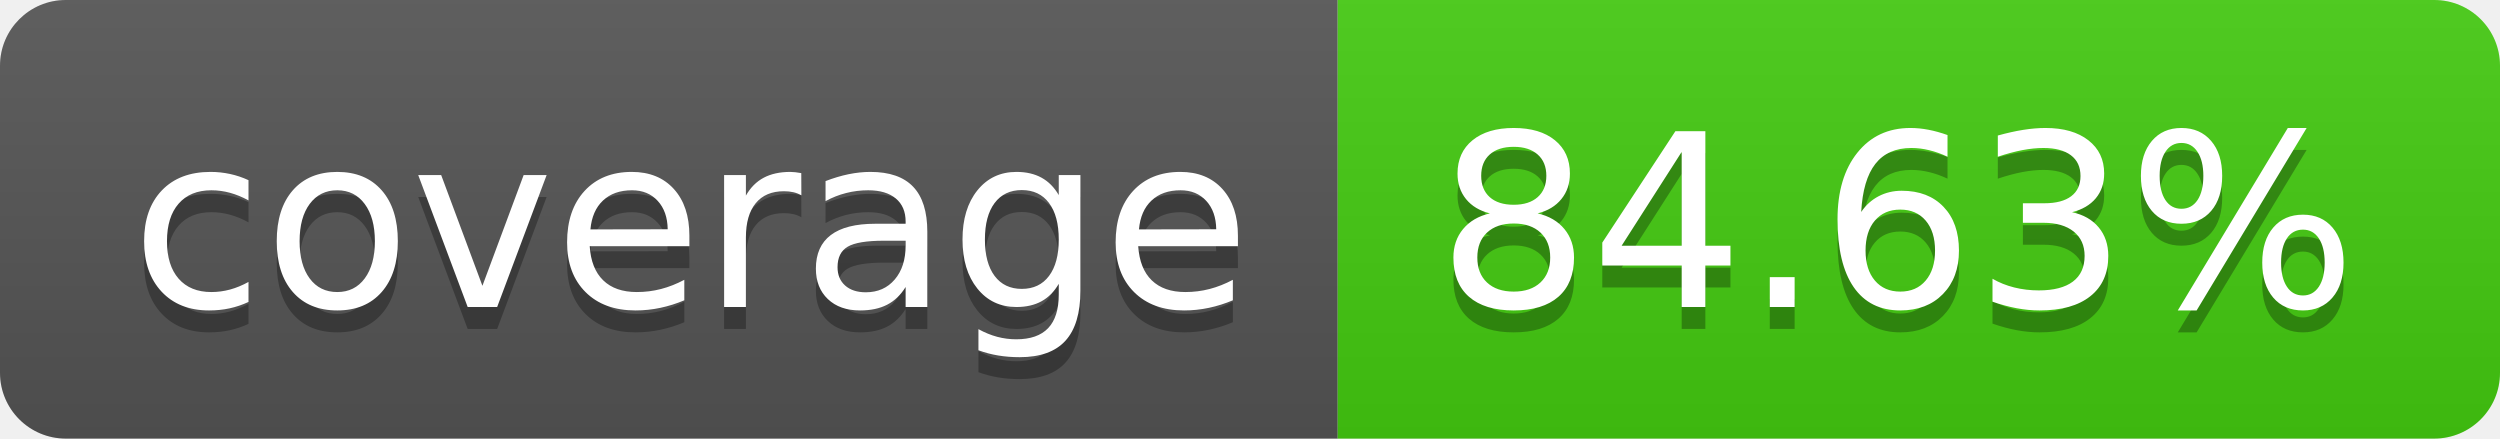
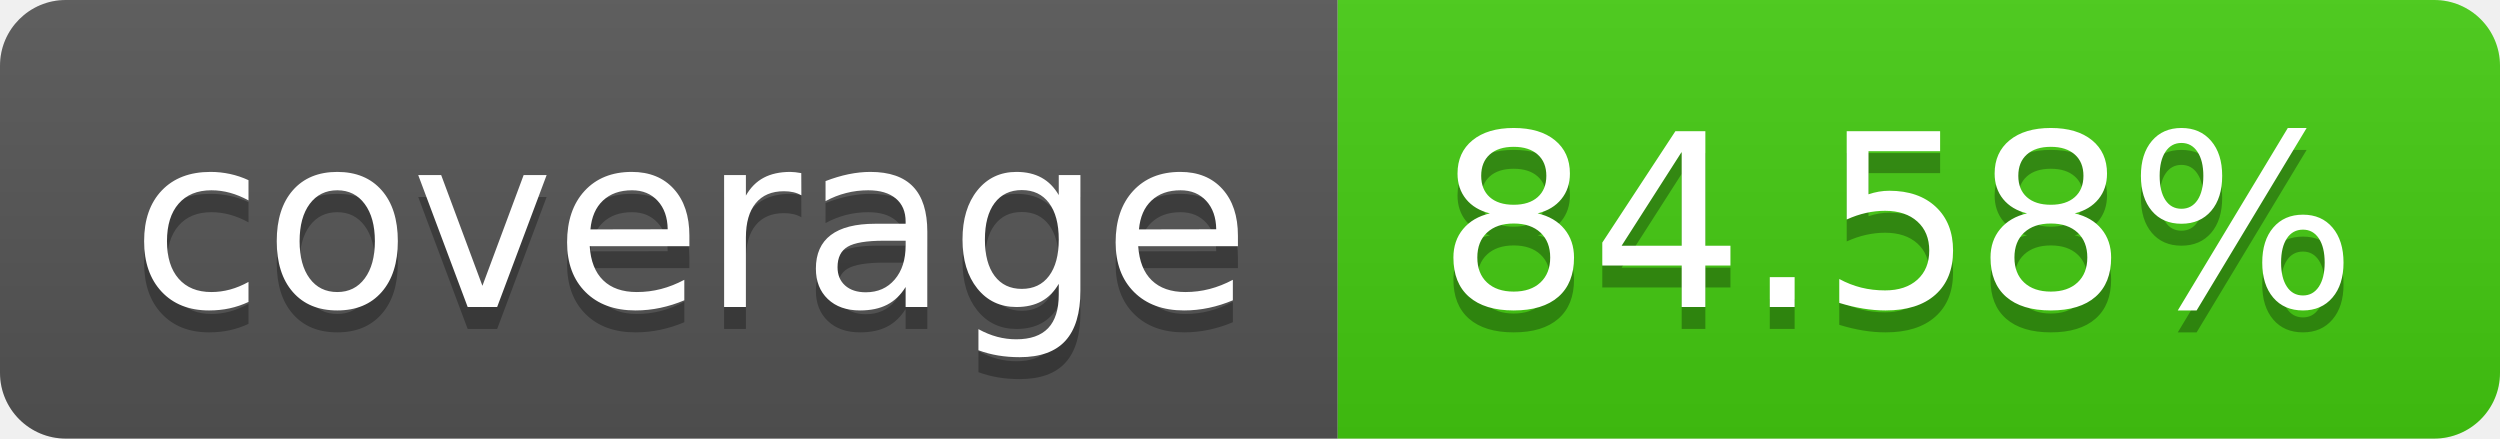
- <svg xmlns="http://www.w3.org/2000/svg" width="114" height="20" role="img" aria-label="coverage: 84.63%">
+ <svg xmlns="http://www.w3.org/2000/svg" width="114" height="20" role="img" aria-label="coverage: 84.58%">
  <linearGradient id="s" x2="0" y2="100%">
    <stop offset="0" stop-color="#bbb" stop-opacity=".1" />
    <stop offset="1" stop-opacity=".1" />
  </linearGradient>
  <clipPath id="r">
    <rect width="114" height="20" rx="3" fill="#fff" />
  </clipPath>
  <g clip-path="url(#r)">
    <rect width="61" height="20" fill="#555" />
    <rect x="61" width="53" height="20" fill="#4c1" />
    <rect width="114" height="20" fill="url(#s)" />
  </g>
  <g fill="#fff" text-anchor="middle" font-family="Verdana,Geneva,DejaVu Sans,sans-serif" text-rendering="geometricPrecision" font-size="110">
    <text aria-hidden="true" x="315" y="150" fill="#010101" fill-opacity=".3" transform="scale(.1)" textLength="510">coverage</text>
    <text x="315" y="140" transform="scale(.1)" fill="#fff" textLength="510">coverage</text>
-     <text aria-hidden="true" x="865" y="150" fill="#010101" fill-opacity=".3" transform="scale(.1)" textLength="430">84.63%</text>
-     <text x="865" y="140" transform="scale(.1)" fill="#fff" textLength="430">84.63%</text>
+     <text aria-hidden="true" x="865" y="150" fill="#010101" fill-opacity=".3" transform="scale(.1)" textLength="430">84.58%</text>
+     <text x="865" y="140" transform="scale(.1)" fill="#fff" textLength="430">84.58%</text>
  </g>
</svg>
